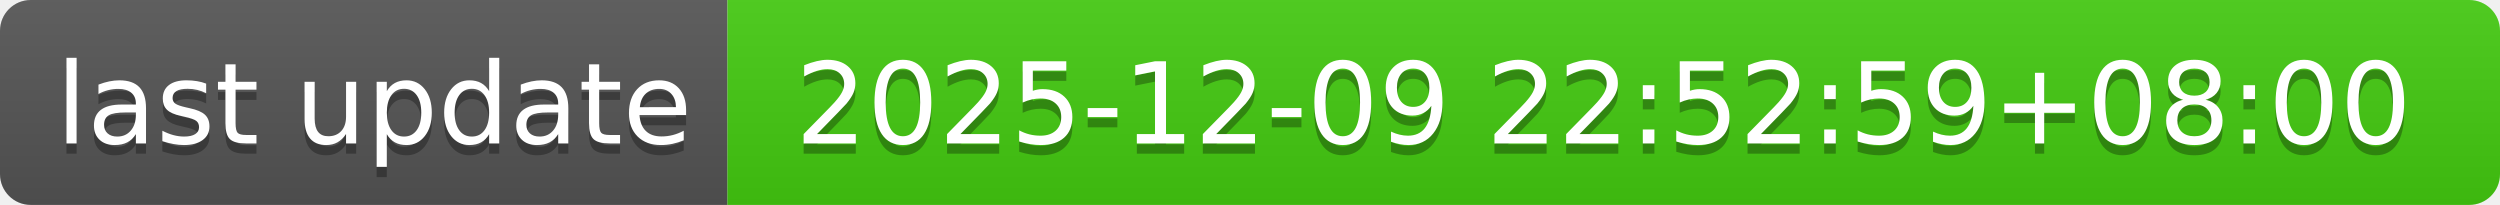
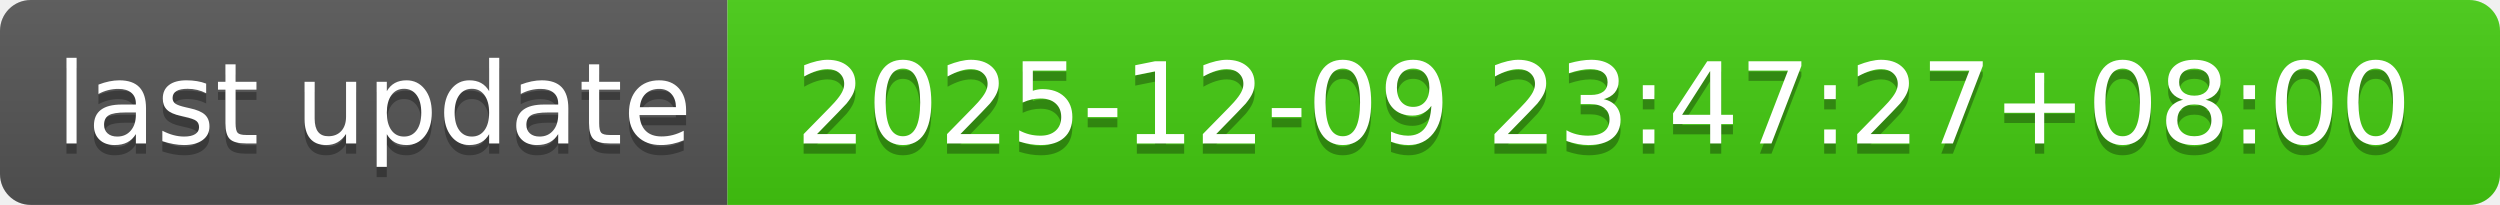
- <svg xmlns="http://www.w3.org/2000/svg" width="244" height="20" role="img" aria-label="last update: 2025-12-09 22:52:59+08:00">
+ <svg xmlns="http://www.w3.org/2000/svg" width="244" height="20" role="img" aria-label="last update: 2025-12-09 23:47:27+08:00">
  <linearGradient id="s" x2="0" y2="100%">
    <stop offset="0" stop-color="#bbb" stop-opacity=".1" />
    <stop offset="1" stop-opacity=".1" />
  </linearGradient>
  <clipPath id="r">
    <rect width="244" height="20" rx="3" fill="#fff" />
  </clipPath>
  <g clip-path="url(#r)">
    <rect width="71" height="20" fill="#555" />
    <rect x="71" width="173" height="20" fill="#4c1" />
    <rect width="244" height="20" fill="url(#s)" />
  </g>
  <g fill="#fff" text-anchor="middle" font-family="Verdana,Geneva,DejaVu Sans,sans-serif" text-rendering="geometricPrecision" font-size="110">
    <text aria-hidden="true" x="365" y="150" fill="#010101" fill-opacity=".3" transform="scale(.1)" textLength="610">last update</text>
    <text x="365" y="140" transform="scale(.1)" fill="#fff" textLength="610">last update</text>
-     <text aria-hidden="true" x="1565" y="150" fill="#010101" fill-opacity=".3" transform="scale(.1)" textLength="1630">2025-12-09 22:52:59+08:00</text>
-     <text x="1565" y="140" transform="scale(.1)" fill="#fff" textLength="1630">2025-12-09 22:52:59+08:00</text>
+     <text aria-hidden="true" x="1565" y="150" fill="#010101" fill-opacity=".3" transform="scale(.1)" textLength="1630">2025-12-09 23:47:27+08:00</text>
+     <text x="1565" y="140" transform="scale(.1)" fill="#fff" textLength="1630">2025-12-09 23:47:27+08:00</text>
  </g>
</svg>
